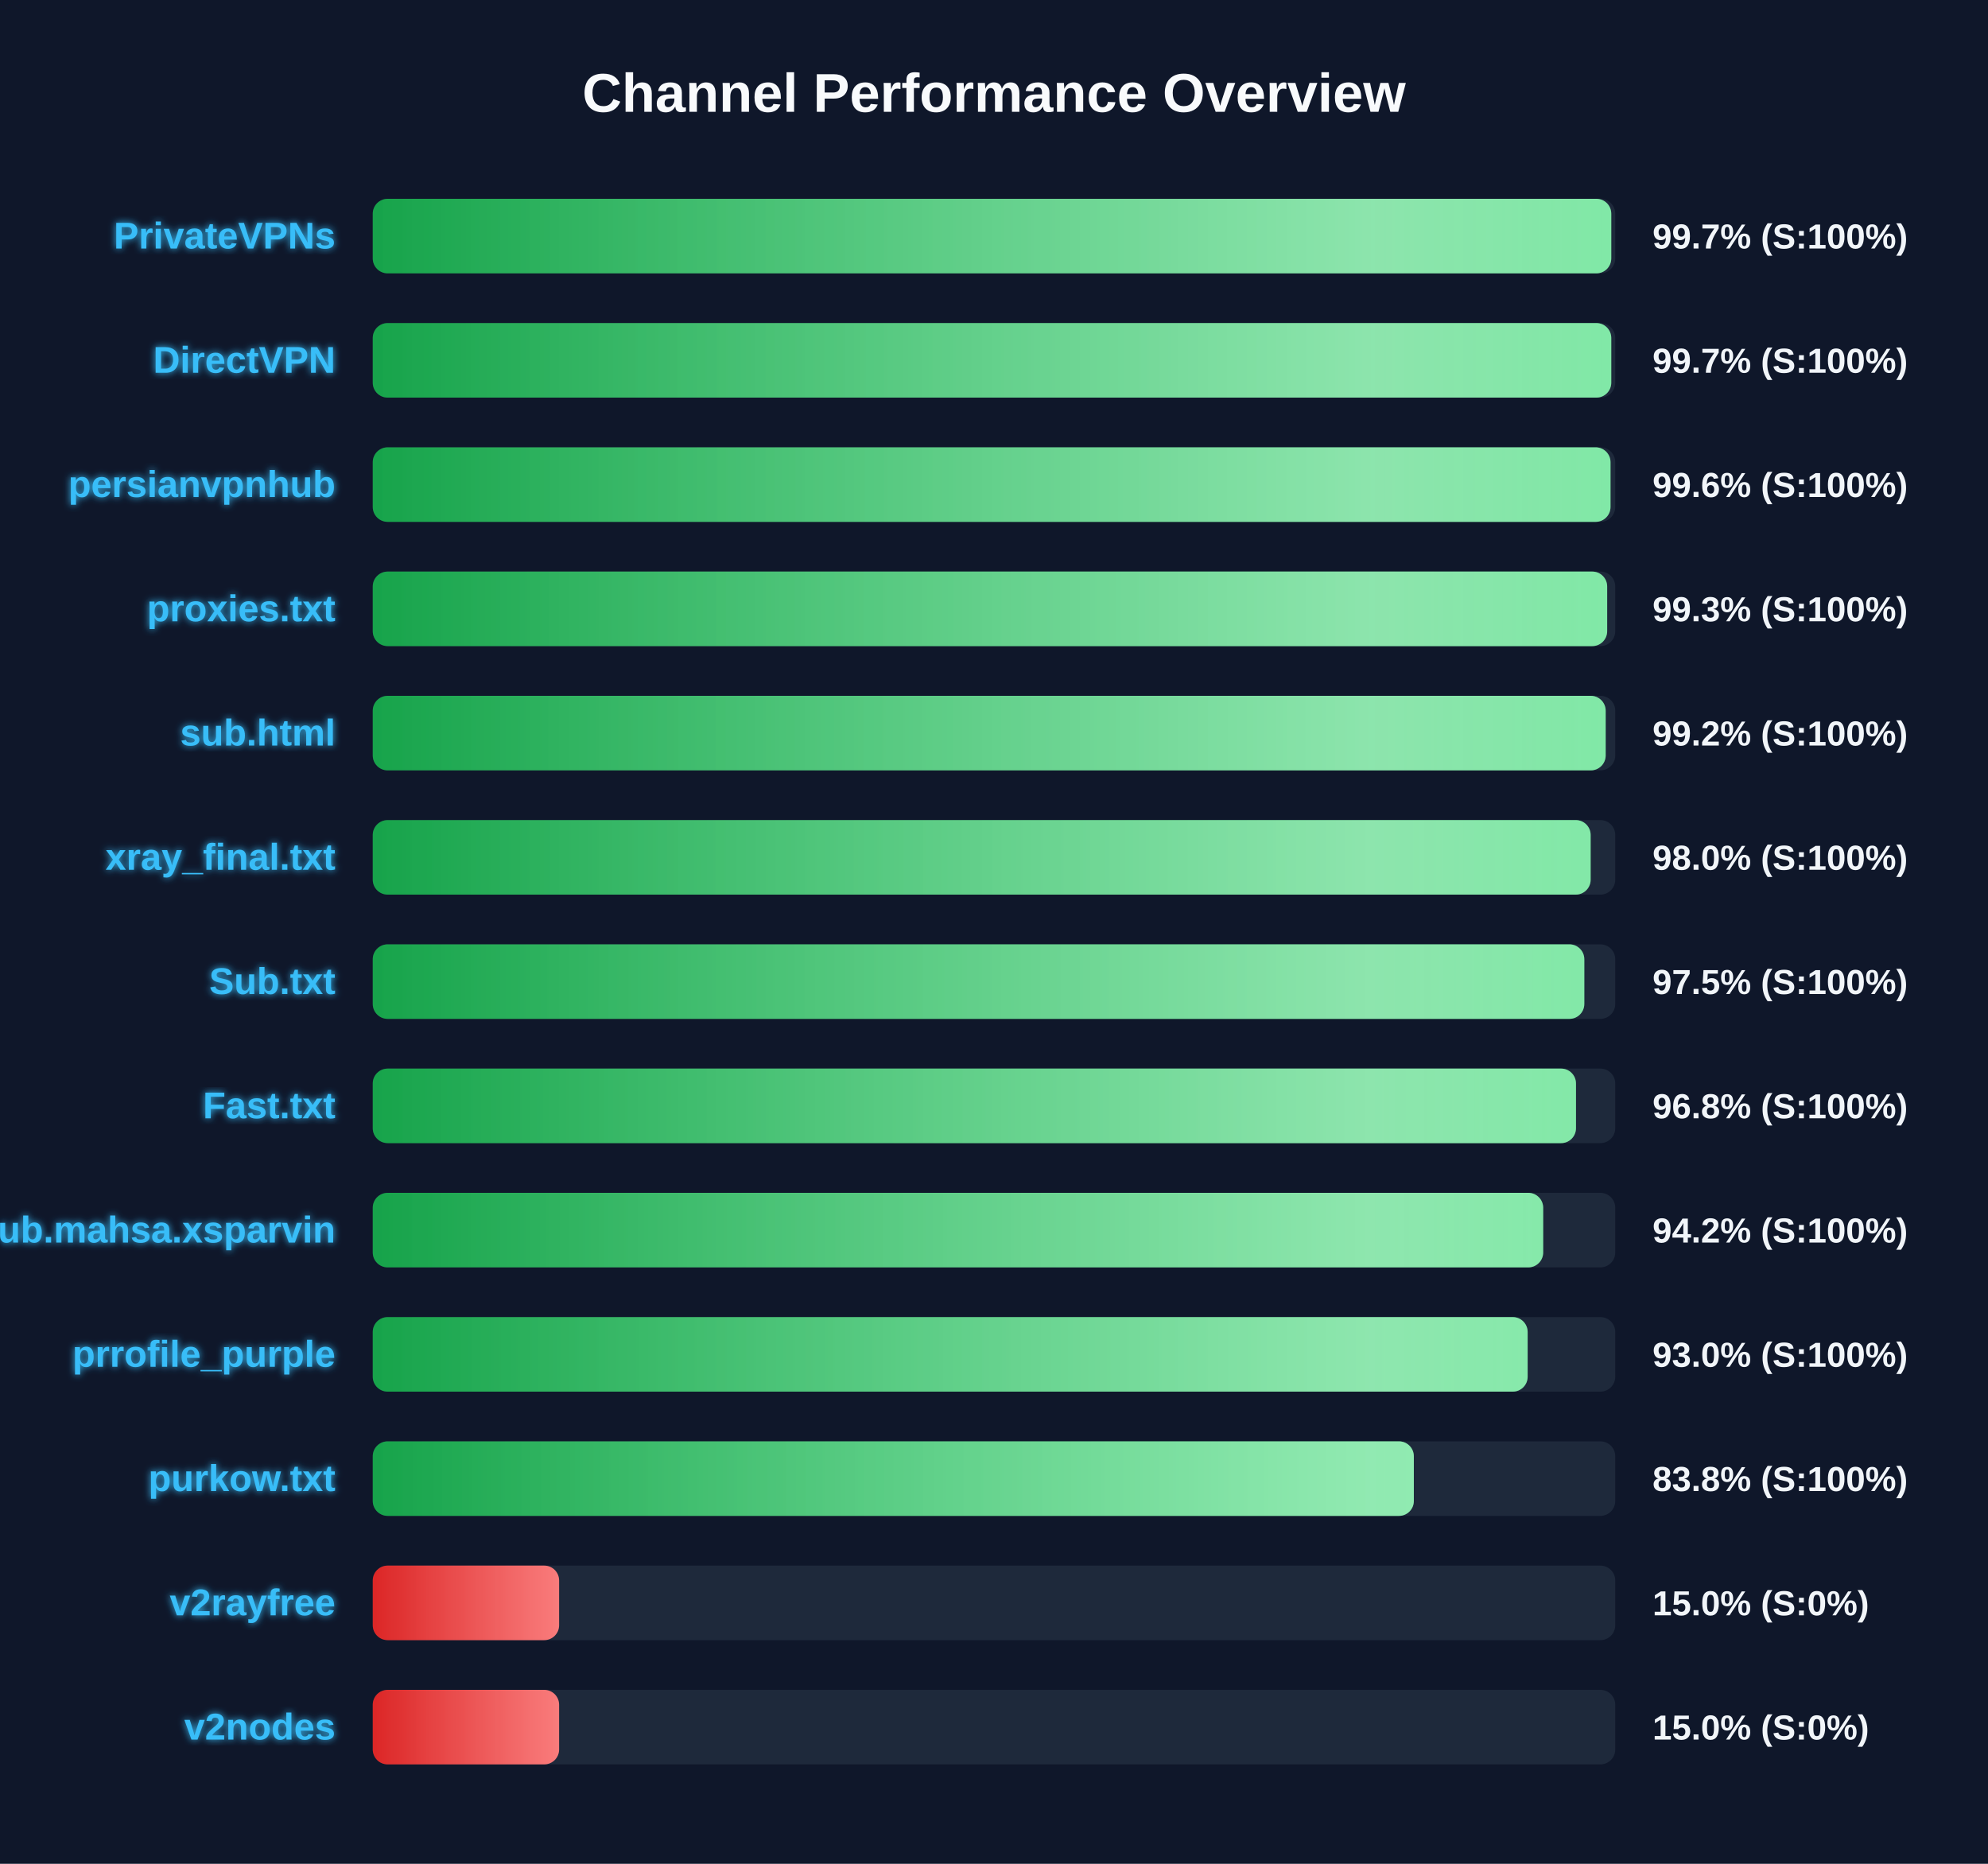
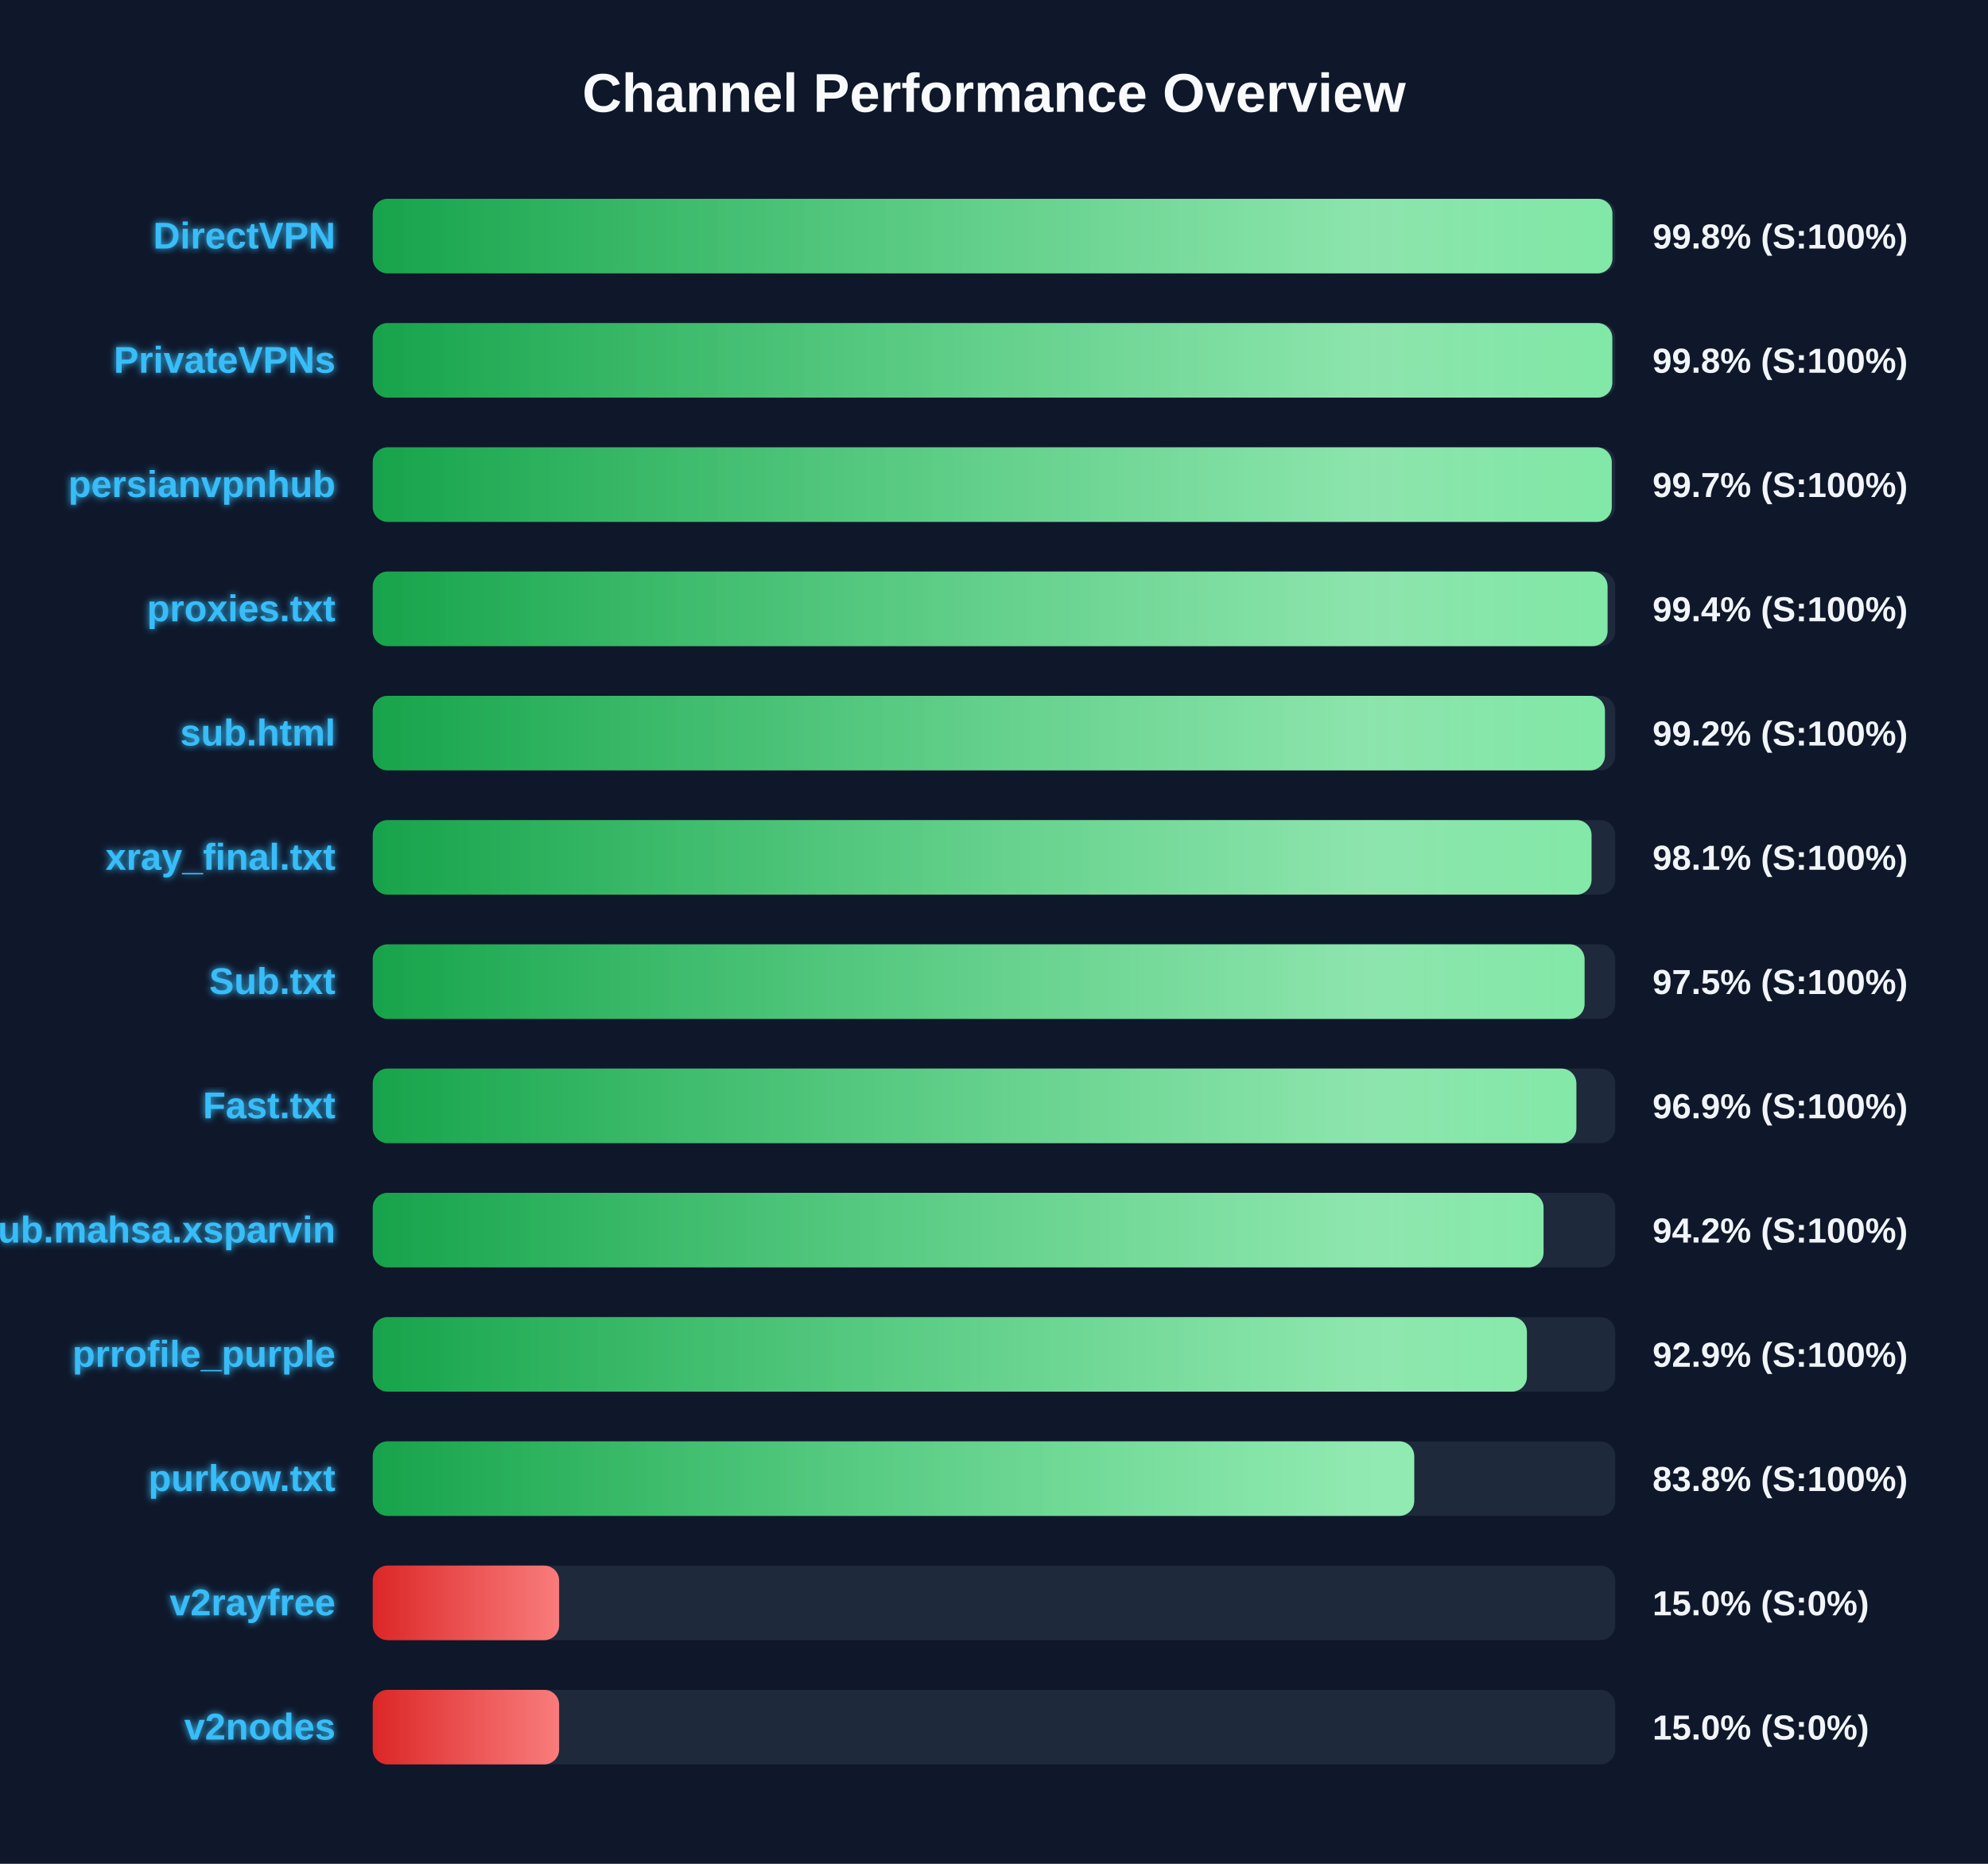
<svg xmlns="http://www.w3.org/2000/svg" width="800" height="750" version="1.1">
  <defs>
    <linearGradient id="grad-green" x1="0%" y1="0%" x2="100%" y2="0%">
      <stop offset="0%" stop-color="#16a34a" />
      <stop offset="100%" stop-color="#4ade80" />
    </linearGradient>
    <linearGradient id="grad-yellow" x1="0%" y1="0%" x2="100%" y2="0%">
      <stop offset="0%" stop-color="#ca8a04" />
      <stop offset="100%" stop-color="#fde047" />
    </linearGradient>
    <linearGradient id="grad-red" x1="0%" y1="0%" x2="100%" y2="0%">
      <stop offset="0%" stop-color="#dc2626" />
      <stop offset="100%" stop-color="#f87171" />
    </linearGradient>
    <linearGradient id="shimmer" x1="0%" y1="0%" x2="100%" y2="0%">
      <stop offset="0%" stop-color="rgba(255,255,255,0)" />
      <stop offset="50%" stop-color="rgba(255,255,255,0.4)" />
      <stop offset="100%" stop-color="rgba(255,255,255,0)" />
    </linearGradient>
    <filter id="glow" x="-20%" y="-20%" width="140%" height="140%">
      <feGaussianBlur stdDeviation="1.5" result="blur" />
      <feComposite in="SourceGraphic" in2="blur" operator="over" />
    </filter>
  </defs>
  <style>
        .bg-rect { fill: #0f172a; }
        .title { font: bold 22px 'Segoe UI', Arial, sans-serif; fill: #f8fafc; }
        .row { font: bold 15px 'Segoe UI', Arial, sans-serif; fill: #38bdf8; filter: url(#glow); }
        .score { font: bold 14px 'Segoe UI', Arial, sans-serif; fill: #f1f5f9; }
        @keyframes shimmer-anim {
            0% { transform: translateX(-100%); }
            100% { transform: translateX(200%); }
        }
        .shimmer-rect {
            animation: shimmer-anim 2.5s infinite linear;
        }
    </style>
  <rect width="100%" height="100%" class="bg-rect" />
  <text x="400" y="45" text-anchor="middle" class="title">Channel Performance Overview</text>
  <rect x="150" y="80" width="500" height="30" fill="#1e293b" rx="6" />
  <clipPath id="clip-0">
-     <rect x="150" y="80" width="498.4" height="30" rx="6" />
+     <rect x="150" y="80" width="498.85" height="30" rx="6" />
  </clipPath>
-   <rect x="150" y="80" width="498.4" height="30" fill="url(#grad-green)" rx="6" />
+   <rect x="150" y="80" width="498.85" height="30" fill="url(#grad-green)" rx="6" />
  <g clip-path="url(#clip-0)">
    <rect x="150" y="80" width="100%" height="30" fill="url(#shimmer)" class="shimmer-rect" />
  </g>
-   <text x="135" y="100" text-anchor="end" class="row">PrivateVPNs</text>
-   <text x="665" y="100" text-anchor="start" class="score">99.7% (S:100%)</text>
+   <text x="135" y="100" text-anchor="end" class="row">DirectVPN</text>
+   <text x="665" y="100" text-anchor="start" class="score">99.8% (S:100%)</text>
  <rect x="150" y="130" width="500" height="30" fill="#1e293b" rx="6" />
  <clipPath id="clip-1">
-     <rect x="150" y="130" width="498.4" height="30" rx="6" />
+     <rect x="150" y="130" width="498.8" height="30" rx="6" />
  </clipPath>
-   <rect x="150" y="130" width="498.4" height="30" fill="url(#grad-green)" rx="6" />
+   <rect x="150" y="130" width="498.8" height="30" fill="url(#grad-green)" rx="6" />
  <g clip-path="url(#clip-1)">
    <rect x="150" y="130" width="100%" height="30" fill="url(#shimmer)" class="shimmer-rect" />
  </g>
-   <text x="135" y="150" text-anchor="end" class="row">DirectVPN</text>
-   <text x="665" y="150" text-anchor="start" class="score">99.7% (S:100%)</text>
+   <text x="135" y="150" text-anchor="end" class="row">PrivateVPNs</text>
+   <text x="665" y="150" text-anchor="start" class="score">99.8% (S:100%)</text>
  <rect x="150" y="180" width="500" height="30" fill="#1e293b" rx="6" />
  <clipPath id="clip-2">
-     <rect x="150" y="180" width="498.1" height="30" rx="6" />
+     <rect x="150" y="180" width="498.6" height="30" rx="6" />
  </clipPath>
-   <rect x="150" y="180" width="498.1" height="30" fill="url(#grad-green)" rx="6" />
+   <rect x="150" y="180" width="498.6" height="30" fill="url(#grad-green)" rx="6" />
  <g clip-path="url(#clip-2)">
    <rect x="150" y="180" width="100%" height="30" fill="url(#shimmer)" class="shimmer-rect" />
  </g>
  <text x="135" y="200" text-anchor="end" class="row">persianvpnhub</text>
-   <text x="665" y="200" text-anchor="start" class="score">99.6% (S:100%)</text>
+   <text x="665" y="200" text-anchor="start" class="score">99.7% (S:100%)</text>
  <rect x="150" y="230" width="500" height="30" fill="#1e293b" rx="6" />
  <clipPath id="clip-3">
-     <rect x="150" y="230" width="496.75" height="30" rx="6" />
+     <rect x="150" y="230" width="496.9" height="30" rx="6" />
  </clipPath>
-   <rect x="150" y="230" width="496.75" height="30" fill="url(#grad-green)" rx="6" />
+   <rect x="150" y="230" width="496.9" height="30" fill="url(#grad-green)" rx="6" />
  <g clip-path="url(#clip-3)">
    <rect x="150" y="230" width="100%" height="30" fill="url(#shimmer)" class="shimmer-rect" />
  </g>
  <text x="135" y="250" text-anchor="end" class="row">proxies.txt</text>
-   <text x="665" y="250" text-anchor="start" class="score">99.3% (S:100%)</text>
+   <text x="665" y="250" text-anchor="start" class="score">99.4% (S:100%)</text>
  <rect x="150" y="280" width="500" height="30" fill="#1e293b" rx="6" />
  <clipPath id="clip-4">
-     <rect x="150" y="280" width="496.15" height="30" rx="6" />
+     <rect x="150" y="280" width="495.85" height="30" rx="6" />
  </clipPath>
-   <rect x="150" y="280" width="496.15" height="30" fill="url(#grad-green)" rx="6" />
+   <rect x="150" y="280" width="495.85" height="30" fill="url(#grad-green)" rx="6" />
  <g clip-path="url(#clip-4)">
    <rect x="150" y="280" width="100%" height="30" fill="url(#shimmer)" class="shimmer-rect" />
  </g>
  <text x="135" y="300" text-anchor="end" class="row">sub.html</text>
  <text x="665" y="300" text-anchor="start" class="score">99.2% (S:100%)</text>
  <rect x="150" y="330" width="500" height="30" fill="#1e293b" rx="6" />
  <clipPath id="clip-5">
-     <rect x="150" y="330" width="490.1" height="30" rx="6" />
+     <rect x="150" y="330" width="490.45" height="30" rx="6" />
  </clipPath>
-   <rect x="150" y="330" width="490.1" height="30" fill="url(#grad-green)" rx="6" />
+   <rect x="150" y="330" width="490.45" height="30" fill="url(#grad-green)" rx="6" />
  <g clip-path="url(#clip-5)">
    <rect x="150" y="330" width="100%" height="30" fill="url(#shimmer)" class="shimmer-rect" />
  </g>
  <text x="135" y="350" text-anchor="end" class="row">xray_final.txt</text>
-   <text x="665" y="350" text-anchor="start" class="score">98.0% (S:100%)</text>
+   <text x="665" y="350" text-anchor="start" class="score">98.1% (S:100%)</text>
  <rect x="150" y="380" width="500" height="30" fill="#1e293b" rx="6" />
  <clipPath id="clip-6">
-     <rect x="150" y="380" width="487.55" height="30" rx="6" />
+     <rect x="150" y="380" width="487.65" height="30" rx="6" />
  </clipPath>
-   <rect x="150" y="380" width="487.55" height="30" fill="url(#grad-green)" rx="6" />
+   <rect x="150" y="380" width="487.65" height="30" fill="url(#grad-green)" rx="6" />
  <g clip-path="url(#clip-6)">
    <rect x="150" y="380" width="100%" height="30" fill="url(#shimmer)" class="shimmer-rect" />
  </g>
  <text x="135" y="400" text-anchor="end" class="row">Sub.txt</text>
  <text x="665" y="400" text-anchor="start" class="score">97.5% (S:100%)</text>
  <rect x="150" y="430" width="500" height="30" fill="#1e293b" rx="6" />
  <clipPath id="clip-7">
-     <rect x="150" y="430" width="484.2" height="30" rx="6" />
+     <rect x="150" y="430" width="484.35" height="30" rx="6" />
  </clipPath>
-   <rect x="150" y="430" width="484.2" height="30" fill="url(#grad-green)" rx="6" />
+   <rect x="150" y="430" width="484.35" height="30" fill="url(#grad-green)" rx="6" />
  <g clip-path="url(#clip-7)">
    <rect x="150" y="430" width="100%" height="30" fill="url(#shimmer)" class="shimmer-rect" />
  </g>
  <text x="135" y="450" text-anchor="end" class="row">Fast.txt</text>
-   <text x="665" y="450" text-anchor="start" class="score">96.8% (S:100%)</text>
+   <text x="665" y="450" text-anchor="start" class="score">96.9% (S:100%)</text>
  <rect x="150" y="480" width="500" height="30" fill="#1e293b" rx="6" />
  <clipPath id="clip-8">
-     <rect x="150" y="480" width="471.0" height="30" rx="6" />
+     <rect x="150" y="480" width="471.15" height="30" rx="6" />
  </clipPath>
-   <rect x="150" y="480" width="471.0" height="30" fill="url(#grad-green)" rx="6" />
+   <rect x="150" y="480" width="471.15" height="30" fill="url(#grad-green)" rx="6" />
  <g clip-path="url(#clip-8)">
    <rect x="150" y="480" width="100%" height="30" fill="url(#shimmer)" class="shimmer-rect" />
  </g>
  <text x="135" y="500" text-anchor="end" class="row">Sub.mahsa.xsparvin</text>
  <text x="665" y="500" text-anchor="start" class="score">94.2% (S:100%)</text>
  <rect x="150" y="530" width="500" height="30" fill="#1e293b" rx="6" />
  <clipPath id="clip-9">
-     <rect x="150" y="530" width="464.75" height="30" rx="6" />
+     <rect x="150" y="530" width="464.45" height="30" rx="6" />
  </clipPath>
-   <rect x="150" y="530" width="464.75" height="30" fill="url(#grad-green)" rx="6" />
+   <rect x="150" y="530" width="464.45" height="30" fill="url(#grad-green)" rx="6" />
  <g clip-path="url(#clip-9)">
    <rect x="150" y="530" width="100%" height="30" fill="url(#shimmer)" class="shimmer-rect" />
  </g>
  <text x="135" y="550" text-anchor="end" class="row">prrofile_purple</text>
-   <text x="665" y="550" text-anchor="start" class="score">93.0% (S:100%)</text>
+   <text x="665" y="550" text-anchor="start" class="score">92.9% (S:100%)</text>
  <rect x="150" y="580" width="500" height="30" fill="#1e293b" rx="6" />
  <clipPath id="clip-10">
-     <rect x="150" y="580" width="418.95" height="30" rx="6" />
+     <rect x="150" y="580" width="419.1" height="30" rx="6" />
  </clipPath>
-   <rect x="150" y="580" width="418.95" height="30" fill="url(#grad-green)" rx="6" />
+   <rect x="150" y="580" width="419.1" height="30" fill="url(#grad-green)" rx="6" />
  <g clip-path="url(#clip-10)">
    <rect x="150" y="580" width="100%" height="30" fill="url(#shimmer)" class="shimmer-rect" />
  </g>
  <text x="135" y="600" text-anchor="end" class="row">purkow.txt</text>
  <text x="665" y="600" text-anchor="start" class="score">83.8% (S:100%)</text>
  <rect x="150" y="630" width="500" height="30" fill="#1e293b" rx="6" />
  <clipPath id="clip-11">
    <rect x="150" y="630" width="75.0" height="30" rx="6" />
  </clipPath>
  <rect x="150" y="630" width="75.0" height="30" fill="url(#grad-red)" rx="6" />
  <g clip-path="url(#clip-11)">
    <rect x="150" y="630" width="100%" height="30" fill="url(#shimmer)" class="shimmer-rect" />
  </g>
  <text x="135" y="650" text-anchor="end" class="row">v2rayfree</text>
  <text x="665" y="650" text-anchor="start" class="score">15.0% (S:0%)</text>
  <rect x="150" y="680" width="500" height="30" fill="#1e293b" rx="6" />
  <clipPath id="clip-12">
    <rect x="150" y="680" width="75.0" height="30" rx="6" />
  </clipPath>
  <rect x="150" y="680" width="75.0" height="30" fill="url(#grad-red)" rx="6" />
  <g clip-path="url(#clip-12)">
    <rect x="150" y="680" width="100%" height="30" fill="url(#shimmer)" class="shimmer-rect" />
  </g>
  <text x="135" y="700" text-anchor="end" class="row">v2nodes</text>
  <text x="665" y="700" text-anchor="start" class="score">15.0% (S:0%)</text>
</svg>
